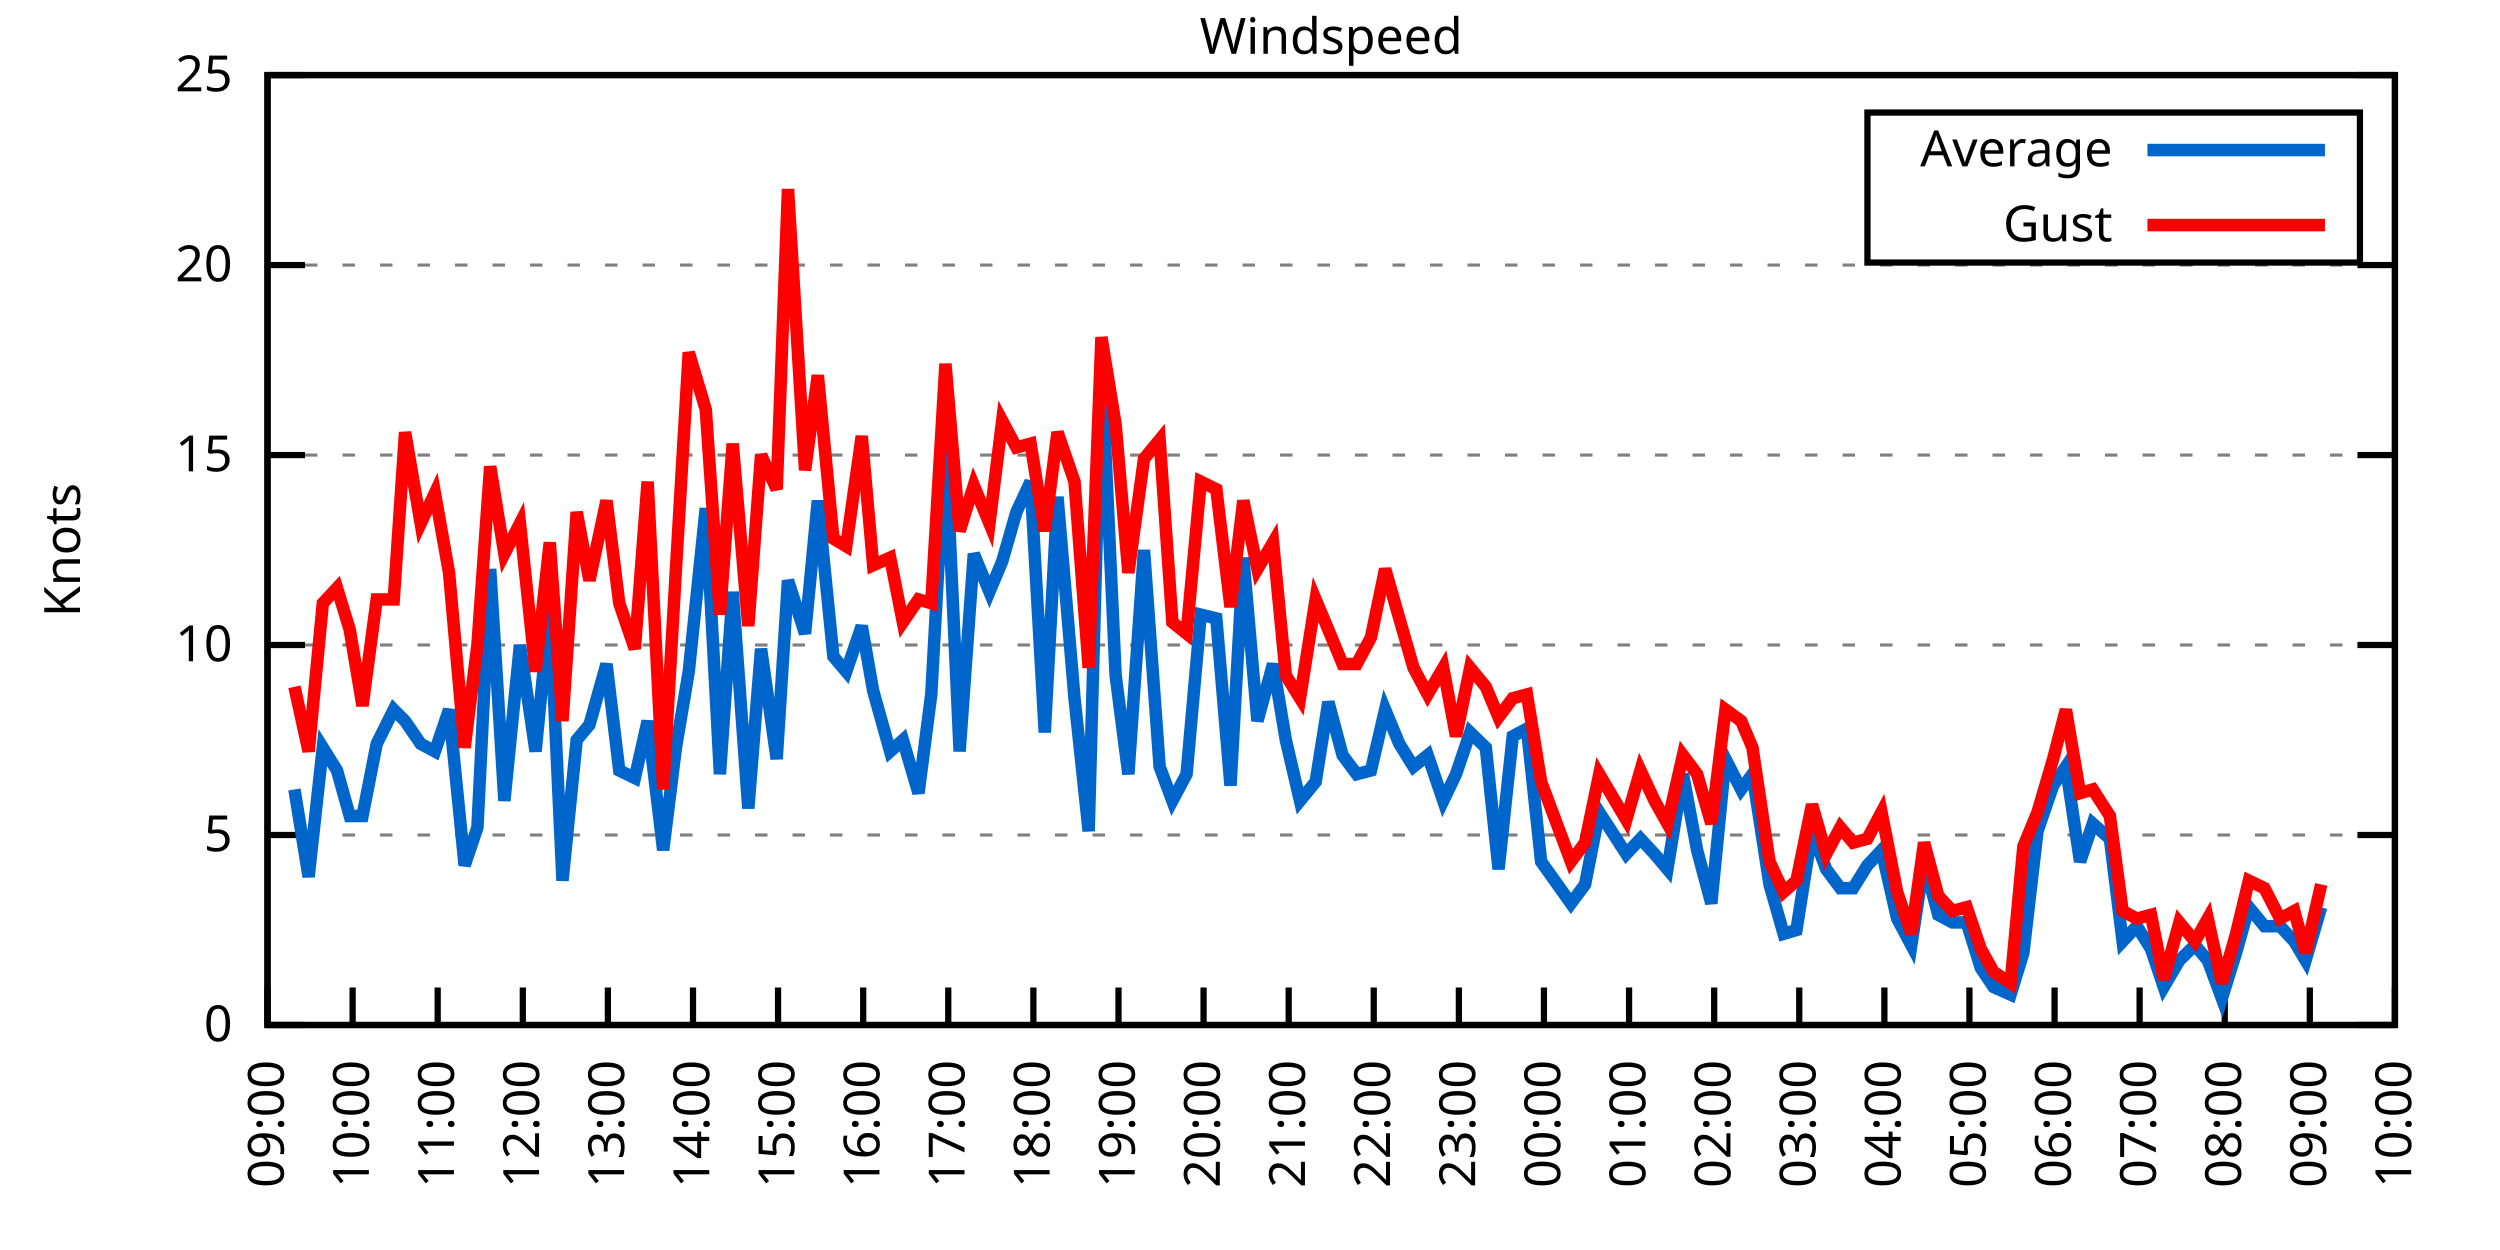
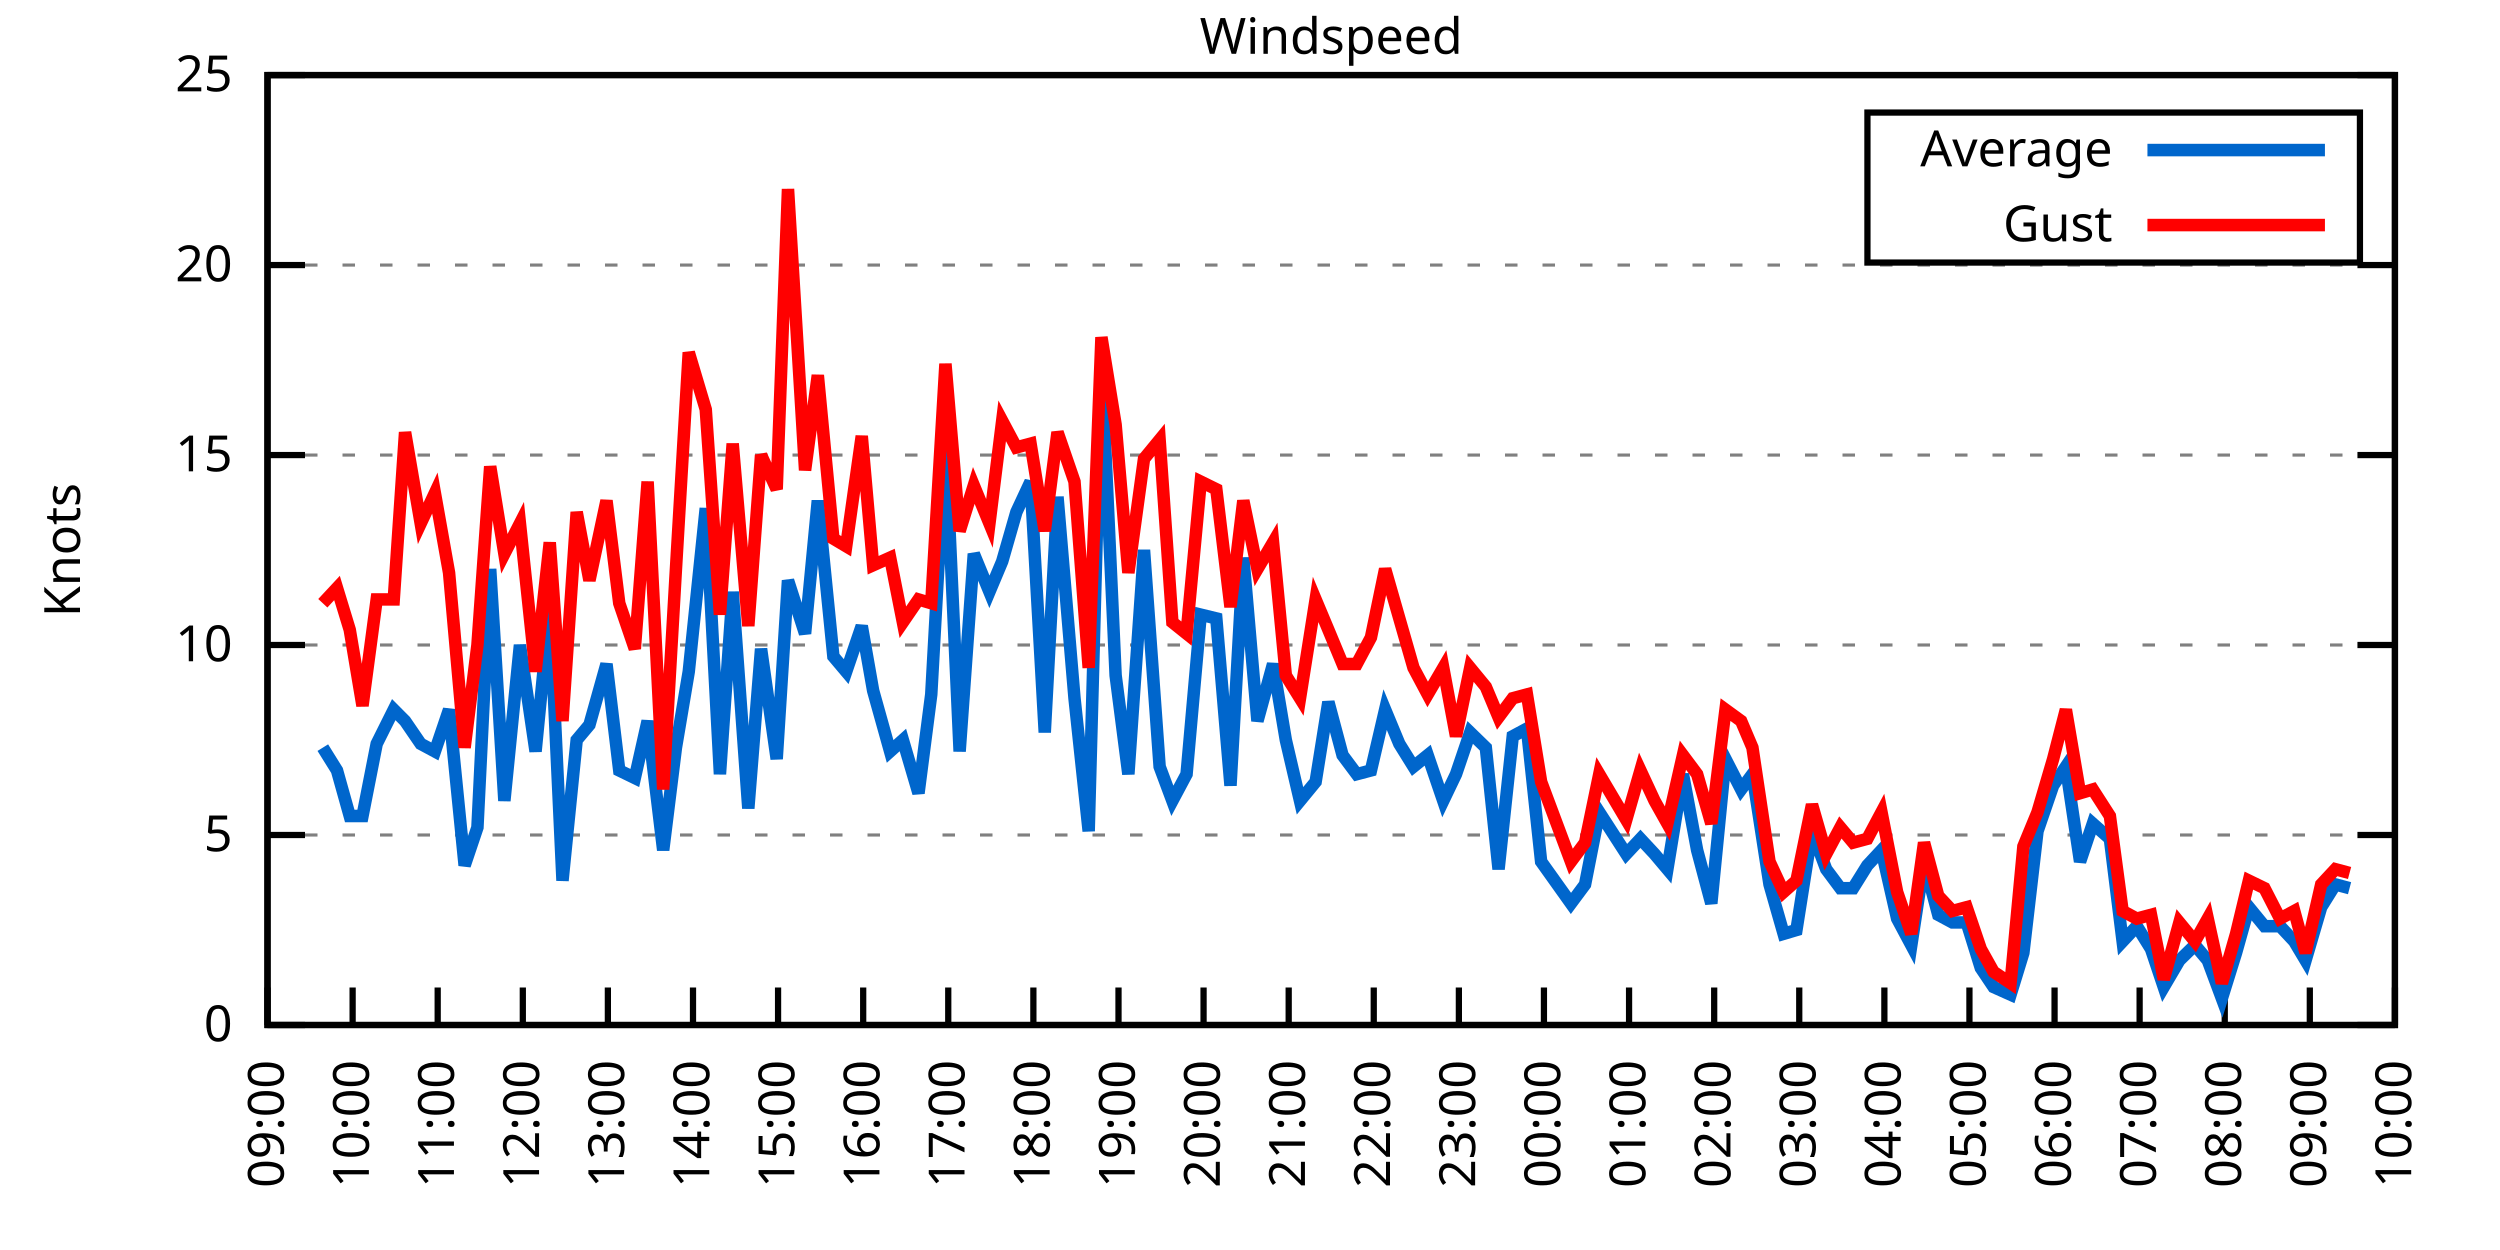
<svg xmlns="http://www.w3.org/2000/svg" xmlns:xlink="http://www.w3.org/1999/xlink" width="400" height="200" viewBox="0 0 400 200">
  <g id="gnuplot_canvas">
    <rect x="0" y="0" width="400" height="200" fill="none" />
    <defs>
      <circle id="gpDot" r="0.5" stroke-width="0.5" stroke="currentColor" />
      <path id="gpPt0" stroke-width="0.333" stroke="currentColor" d="M-1,0 h2 M0,-1 v2" />
      <path id="gpPt1" stroke-width="0.333" stroke="currentColor" d="M-1,-1 L1,1 M1,-1 L-1,1" />
      <path id="gpPt2" stroke-width="0.333" stroke="currentColor" d="M-1,0 L1,0 M0,-1 L0,1 M-1,-1 L1,1 M-1,1 L1,-1" />
      <rect id="gpPt3" stroke-width="0.333" stroke="currentColor" x="-1" y="-1" width="2" height="2" />
      <rect id="gpPt4" stroke-width="0.333" stroke="currentColor" fill="currentColor" x="-1" y="-1" width="2" height="2" />
      <circle id="gpPt5" stroke-width="0.333" stroke="currentColor" cx="0" cy="0" r="1" />
      <use xlink:href="#gpPt5" id="gpPt6" fill="currentColor" stroke="none" />
      <path id="gpPt7" stroke-width="0.333" stroke="currentColor" d="M0,-1.33 L-1.33,0.67 L1.33,0.67 z" />
      <use xlink:href="#gpPt7" id="gpPt8" fill="currentColor" stroke="none" />
      <use xlink:href="#gpPt7" id="gpPt9" stroke="currentColor" transform="rotate(180)" />
      <use xlink:href="#gpPt9" id="gpPt10" fill="currentColor" stroke="none" />
      <use xlink:href="#gpPt3" id="gpPt11" stroke="currentColor" transform="rotate(45)" />
      <use xlink:href="#gpPt11" id="gpPt12" fill="currentColor" stroke="none" />
      <path id="gpPt13" stroke-width="0.333" stroke="currentColor" d="M0,1.330 L1.265,0.411 L0.782,-1.067 L-0.782,-1.076 L-1.265,0.411 z" />
      <use xlink:href="#gpPt13" id="gpPt14" fill="currentColor" stroke="none" />
      <filter id="textbox" filterUnits="objectBoundingBox" x="0" y="0" height="1" width="1">
        <feFlood flood-color="white" flood-opacity="1" result="bgnd" />
        <feComposite in="SourceGraphic" in2="bgnd" operator="atop" />
      </filter>
      <filter id="greybox" filterUnits="objectBoundingBox" x="0" y="0" height="1" width="1">
        <feFlood flood-color="lightgrey" flood-opacity="1" result="grey" />
        <feComposite in="SourceGraphic" in2="grey" operator="atop" />
      </filter>
    </defs>
    <g fill="none" color="white" stroke="currentColor" stroke-width="1.00" stroke-linecap="butt" stroke-linejoin="miter">
</g>
    <g fill="none" color="black" stroke="currentColor" stroke-width="1.00" stroke-linecap="butt" stroke-linejoin="miter">
      <g stroke="none" shape-rendering="crispEdges">
        <polygon fill="rgb(255, 255, 255)" points="42.80,164.00 383.18,164.00 383.18,12.02 42.80,12.02 " />
      </g>
    </g>
    <g fill="none" color="black" stroke="currentColor" stroke-width="1.00" stroke-linecap="butt" stroke-linejoin="miter">
</g>
    <g fill="none" color="black" stroke="black" stroke-width="0.50" stroke-linecap="butt" stroke-linejoin="miter">
</g>
    <g fill="none" color="gray" stroke="currentColor" stroke-width="0.50" stroke-linecap="butt" stroke-linejoin="miter">
      <path stroke="gray" stroke-dasharray="2,4" class="gridline" d="M42.80,164.00 L383.19,164.00  " />
    </g>
    <g fill="none" color="gray" stroke="gray" stroke-width="1.00" stroke-linecap="butt" stroke-linejoin="miter">
</g>
    <g fill="none" color="black" stroke="currentColor" stroke-width="1.00" stroke-linecap="butt" stroke-linejoin="miter">
      <path stroke="black" d="M42.80,164.00 L48.80,164.00 M383.19,164.00 L377.19,164.00  " />
      <g transform="translate(37.20,166.60)" stroke="none" fill="black" font-family="Sans" font-size="8.00" text-anchor="end">
        <text>
          <tspan font-family="Sans"> 0</tspan>
        </text>
      </g>
    </g>
    <g fill="none" color="black" stroke="currentColor" stroke-width="1.00" stroke-linecap="butt" stroke-linejoin="miter">
</g>
    <g fill="none" color="black" stroke="black" stroke-width="0.50" stroke-linecap="butt" stroke-linejoin="miter">
</g>
    <g fill="none" color="gray" stroke="currentColor" stroke-width="0.50" stroke-linecap="butt" stroke-linejoin="miter">
      <path stroke="gray" stroke-dasharray="2,4" class="gridline" d="M42.80,133.60 L383.19,133.60  " />
    </g>
    <g fill="none" color="gray" stroke="gray" stroke-width="1.00" stroke-linecap="butt" stroke-linejoin="miter">
</g>
    <g fill="none" color="black" stroke="currentColor" stroke-width="1.00" stroke-linecap="butt" stroke-linejoin="miter">
      <path stroke="black" d="M42.80,133.60 L48.80,133.60 M383.19,133.60 L377.19,133.60  " />
      <g transform="translate(37.20,136.20)" stroke="none" fill="black" font-family="Sans" font-size="8.00" text-anchor="end">
        <text>
          <tspan font-family="Sans"> 5</tspan>
        </text>
      </g>
    </g>
    <g fill="none" color="black" stroke="currentColor" stroke-width="1.00" stroke-linecap="butt" stroke-linejoin="miter">
</g>
    <g fill="none" color="black" stroke="black" stroke-width="0.50" stroke-linecap="butt" stroke-linejoin="miter">
</g>
    <g fill="none" color="gray" stroke="currentColor" stroke-width="0.50" stroke-linecap="butt" stroke-linejoin="miter">
      <path stroke="gray" stroke-dasharray="2,4" class="gridline" d="M42.80,103.20 L383.19,103.20  " />
    </g>
    <g fill="none" color="gray" stroke="gray" stroke-width="1.00" stroke-linecap="butt" stroke-linejoin="miter">
</g>
    <g fill="none" color="black" stroke="currentColor" stroke-width="1.00" stroke-linecap="butt" stroke-linejoin="miter">
      <path stroke="black" d="M42.80,103.20 L48.80,103.20 M383.19,103.20 L377.19,103.20  " />
      <g transform="translate(37.20,105.80)" stroke="none" fill="black" font-family="Sans" font-size="8.00" text-anchor="end">
        <text>
          <tspan font-family="Sans"> 10</tspan>
        </text>
      </g>
    </g>
    <g fill="none" color="black" stroke="currentColor" stroke-width="1.00" stroke-linecap="butt" stroke-linejoin="miter">
</g>
    <g fill="none" color="black" stroke="black" stroke-width="0.50" stroke-linecap="butt" stroke-linejoin="miter">
</g>
    <g fill="none" color="gray" stroke="currentColor" stroke-width="0.50" stroke-linecap="butt" stroke-linejoin="miter">
      <path stroke="gray" stroke-dasharray="2,4" class="gridline" d="M42.80,72.81 L383.19,72.81  " />
    </g>
    <g fill="none" color="gray" stroke="gray" stroke-width="1.00" stroke-linecap="butt" stroke-linejoin="miter">
</g>
    <g fill="none" color="black" stroke="currentColor" stroke-width="1.00" stroke-linecap="butt" stroke-linejoin="miter">
      <path stroke="black" d="M42.80,72.81 L48.80,72.81 M383.19,72.81 L377.19,72.81  " />
      <g transform="translate(37.20,75.41)" stroke="none" fill="black" font-family="Sans" font-size="8.00" text-anchor="end">
        <text>
          <tspan font-family="Sans"> 15</tspan>
        </text>
      </g>
    </g>
    <g fill="none" color="black" stroke="currentColor" stroke-width="1.00" stroke-linecap="butt" stroke-linejoin="miter">
</g>
    <g fill="none" color="black" stroke="black" stroke-width="0.50" stroke-linecap="butt" stroke-linejoin="miter">
</g>
    <g fill="none" color="gray" stroke="currentColor" stroke-width="0.50" stroke-linecap="butt" stroke-linejoin="miter">
      <path stroke="gray" stroke-dasharray="2,4" class="gridline" d="M42.80,42.41 L383.19,42.41  " />
    </g>
    <g fill="none" color="gray" stroke="gray" stroke-width="1.00" stroke-linecap="butt" stroke-linejoin="miter">
</g>
    <g fill="none" color="black" stroke="currentColor" stroke-width="1.00" stroke-linecap="butt" stroke-linejoin="miter">
      <path stroke="black" d="M42.80,42.41 L48.80,42.41 M383.19,42.41 L377.19,42.41  " />
      <g transform="translate(37.20,45.01)" stroke="none" fill="black" font-family="Sans" font-size="8.00" text-anchor="end">
        <text>
          <tspan font-family="Sans"> 20</tspan>
        </text>
      </g>
    </g>
    <g fill="none" color="black" stroke="currentColor" stroke-width="1.00" stroke-linecap="butt" stroke-linejoin="miter">
</g>
    <g fill="none" color="black" stroke="black" stroke-width="0.50" stroke-linecap="butt" stroke-linejoin="miter">
</g>
    <g fill="none" color="gray" stroke="currentColor" stroke-width="0.50" stroke-linecap="butt" stroke-linejoin="miter">
      <path stroke="gray" stroke-dasharray="2,4" class="gridline" d="M42.80,12.01 L383.19,12.01  " />
    </g>
    <g fill="none" color="gray" stroke="gray" stroke-width="1.00" stroke-linecap="butt" stroke-linejoin="miter">
</g>
    <g fill="none" color="black" stroke="currentColor" stroke-width="1.00" stroke-linecap="butt" stroke-linejoin="miter">
      <path stroke="black" d="M42.80,12.01 L48.80,12.01 M383.19,12.01 L377.19,12.01  " />
      <g transform="translate(37.20,14.61)" stroke="none" fill="black" font-family="Sans" font-size="8.00" text-anchor="end">
        <text>
          <tspan font-family="Sans"> 25</tspan>
        </text>
      </g>
    </g>
    <g fill="none" color="black" stroke="currentColor" stroke-width="1.00" stroke-linecap="butt" stroke-linejoin="miter">
      <path stroke="black" d="M42.80,164.00 L42.80,158.00  " />
      <g transform="translate(45.40,169.60) rotate(270.00)" stroke="none" fill="black" font-family="Sans" font-size="8.00" text-anchor="end">
        <text>
          <tspan font-family="Sans">09:00</tspan>
        </text>
      </g>
    </g>
    <g fill="none" color="black" stroke="currentColor" stroke-width="1.00" stroke-linecap="butt" stroke-linejoin="miter">
      <path stroke="black" d="M56.42,164.00 L56.42,158.00  " />
      <g transform="translate(59.02,169.60) rotate(270.00)" stroke="none" fill="black" font-family="Sans" font-size="8.00" text-anchor="end">
        <text>
          <tspan font-family="Sans">10:00</tspan>
        </text>
      </g>
    </g>
    <g fill="none" color="black" stroke="currentColor" stroke-width="1.00" stroke-linecap="butt" stroke-linejoin="miter">
      <path stroke="black" d="M70.03,164.00 L70.03,158.00  " />
      <g transform="translate(72.63,169.60) rotate(270.00)" stroke="none" fill="black" font-family="Sans" font-size="8.00" text-anchor="end">
        <text>
          <tspan font-family="Sans">11:00</tspan>
        </text>
      </g>
    </g>
    <g fill="none" color="black" stroke="currentColor" stroke-width="1.00" stroke-linecap="butt" stroke-linejoin="miter">
      <path stroke="black" d="M83.65,164.00 L83.65,158.00  " />
      <g transform="translate(86.25,169.60) rotate(270.00)" stroke="none" fill="black" font-family="Sans" font-size="8.00" text-anchor="end">
        <text>
          <tspan font-family="Sans">12:00</tspan>
        </text>
      </g>
    </g>
    <g fill="none" color="black" stroke="currentColor" stroke-width="1.00" stroke-linecap="butt" stroke-linejoin="miter">
      <path stroke="black" d="M97.26,164.00 L97.26,158.00  " />
      <g transform="translate(99.86,169.60) rotate(270.00)" stroke="none" fill="black" font-family="Sans" font-size="8.00" text-anchor="end">
        <text>
          <tspan font-family="Sans">13:00</tspan>
        </text>
      </g>
    </g>
    <g fill="none" color="black" stroke="currentColor" stroke-width="1.00" stroke-linecap="butt" stroke-linejoin="miter">
      <path stroke="black" d="M110.88,164.00 L110.88,158.00  " />
      <g transform="translate(113.48,169.60) rotate(270.00)" stroke="none" fill="black" font-family="Sans" font-size="8.00" text-anchor="end">
        <text>
          <tspan font-family="Sans">14:00</tspan>
        </text>
      </g>
    </g>
    <g fill="none" color="black" stroke="currentColor" stroke-width="1.00" stroke-linecap="butt" stroke-linejoin="miter">
      <path stroke="black" d="M124.49,164.00 L124.49,158.00  " />
      <g transform="translate(127.09,169.60) rotate(270.00)" stroke="none" fill="black" font-family="Sans" font-size="8.00" text-anchor="end">
        <text>
          <tspan font-family="Sans">15:00</tspan>
        </text>
      </g>
    </g>
    <g fill="none" color="black" stroke="currentColor" stroke-width="1.00" stroke-linecap="butt" stroke-linejoin="miter">
      <path stroke="black" d="M138.11,164.00 L138.11,158.00  " />
      <g transform="translate(140.71,169.60) rotate(270.00)" stroke="none" fill="black" font-family="Sans" font-size="8.00" text-anchor="end">
        <text>
          <tspan font-family="Sans">16:00</tspan>
        </text>
      </g>
    </g>
    <g fill="none" color="black" stroke="currentColor" stroke-width="1.00" stroke-linecap="butt" stroke-linejoin="miter">
      <path stroke="black" d="M151.72,164.00 L151.72,158.00  " />
      <g transform="translate(154.32,169.60) rotate(270.00)" stroke="none" fill="black" font-family="Sans" font-size="8.00" text-anchor="end">
        <text>
          <tspan font-family="Sans">17:00</tspan>
        </text>
      </g>
    </g>
    <g fill="none" color="black" stroke="currentColor" stroke-width="1.00" stroke-linecap="butt" stroke-linejoin="miter">
      <path stroke="black" d="M165.34,164.00 L165.34,158.00  " />
      <g transform="translate(167.94,169.60) rotate(270.00)" stroke="none" fill="black" font-family="Sans" font-size="8.00" text-anchor="end">
        <text>
          <tspan font-family="Sans">18:00</tspan>
        </text>
      </g>
    </g>
    <g fill="none" color="black" stroke="currentColor" stroke-width="1.00" stroke-linecap="butt" stroke-linejoin="miter">
      <path stroke="black" d="M178.96,164.00 L178.96,158.00  " />
      <g transform="translate(181.56,169.60) rotate(270.00)" stroke="none" fill="black" font-family="Sans" font-size="8.00" text-anchor="end">
        <text>
          <tspan font-family="Sans">19:00</tspan>
        </text>
      </g>
    </g>
    <g fill="none" color="black" stroke="currentColor" stroke-width="1.00" stroke-linecap="butt" stroke-linejoin="miter">
      <path stroke="black" d="M192.57,164.00 L192.57,158.00  " />
      <g transform="translate(195.17,169.60) rotate(270.00)" stroke="none" fill="black" font-family="Sans" font-size="8.00" text-anchor="end">
        <text>
          <tspan font-family="Sans">20:00</tspan>
        </text>
      </g>
    </g>
    <g fill="none" color="black" stroke="currentColor" stroke-width="1.00" stroke-linecap="butt" stroke-linejoin="miter">
      <path stroke="black" d="M206.19,164.00 L206.19,158.00  " />
      <g transform="translate(208.79,169.60) rotate(270.00)" stroke="none" fill="black" font-family="Sans" font-size="8.00" text-anchor="end">
        <text>
          <tspan font-family="Sans">21:00</tspan>
        </text>
      </g>
    </g>
    <g fill="none" color="black" stroke="currentColor" stroke-width="1.00" stroke-linecap="butt" stroke-linejoin="miter">
      <path stroke="black" d="M219.80,164.00 L219.80,158.00  " />
      <g transform="translate(222.40,169.60) rotate(270.00)" stroke="none" fill="black" font-family="Sans" font-size="8.00" text-anchor="end">
        <text>
          <tspan font-family="Sans">22:00</tspan>
        </text>
      </g>
    </g>
    <g fill="none" color="black" stroke="currentColor" stroke-width="1.00" stroke-linecap="butt" stroke-linejoin="miter">
      <path stroke="black" d="M233.42,164.00 L233.42,158.00  " />
      <g transform="translate(236.02,169.60) rotate(270.00)" stroke="none" fill="black" font-family="Sans" font-size="8.00" text-anchor="end">
        <text>
          <tspan font-family="Sans">23:00</tspan>
        </text>
      </g>
    </g>
    <g fill="none" color="black" stroke="currentColor" stroke-width="1.00" stroke-linecap="butt" stroke-linejoin="miter">
      <path stroke="black" d="M247.03,164.00 L247.03,158.00  " />
      <g transform="translate(249.63,169.60) rotate(270.00)" stroke="none" fill="black" font-family="Sans" font-size="8.00" text-anchor="end">
        <text>
          <tspan font-family="Sans">00:00</tspan>
        </text>
      </g>
    </g>
    <g fill="none" color="black" stroke="currentColor" stroke-width="1.00" stroke-linecap="butt" stroke-linejoin="miter">
      <path stroke="black" d="M260.65,164.00 L260.65,158.00  " />
      <g transform="translate(263.25,169.60) rotate(270.00)" stroke="none" fill="black" font-family="Sans" font-size="8.00" text-anchor="end">
        <text>
          <tspan font-family="Sans">01:00</tspan>
        </text>
      </g>
    </g>
    <g fill="none" color="black" stroke="currentColor" stroke-width="1.00" stroke-linecap="butt" stroke-linejoin="miter">
      <path stroke="black" d="M274.27,164.00 L274.27,158.00  " />
      <g transform="translate(276.87,169.60) rotate(270.00)" stroke="none" fill="black" font-family="Sans" font-size="8.00" text-anchor="end">
        <text>
          <tspan font-family="Sans">02:00</tspan>
        </text>
      </g>
    </g>
    <g fill="none" color="black" stroke="currentColor" stroke-width="1.00" stroke-linecap="butt" stroke-linejoin="miter">
      <path stroke="black" d="M287.88,164.00 L287.88,158.00  " />
      <g transform="translate(290.48,169.60) rotate(270.00)" stroke="none" fill="black" font-family="Sans" font-size="8.00" text-anchor="end">
        <text>
          <tspan font-family="Sans">03:00</tspan>
        </text>
      </g>
    </g>
    <g fill="none" color="black" stroke="currentColor" stroke-width="1.00" stroke-linecap="butt" stroke-linejoin="miter">
      <path stroke="black" d="M301.50,164.00 L301.50,158.00  " />
      <g transform="translate(304.10,169.60) rotate(270.00)" stroke="none" fill="black" font-family="Sans" font-size="8.00" text-anchor="end">
        <text>
          <tspan font-family="Sans">04:00</tspan>
        </text>
      </g>
    </g>
    <g fill="none" color="black" stroke="currentColor" stroke-width="1.00" stroke-linecap="butt" stroke-linejoin="miter">
      <path stroke="black" d="M315.11,164.00 L315.11,158.00  " />
      <g transform="translate(317.71,169.60) rotate(270.00)" stroke="none" fill="black" font-family="Sans" font-size="8.00" text-anchor="end">
        <text>
          <tspan font-family="Sans">05:00</tspan>
        </text>
      </g>
    </g>
    <g fill="none" color="black" stroke="currentColor" stroke-width="1.00" stroke-linecap="butt" stroke-linejoin="miter">
      <path stroke="black" d="M328.73,164.00 L328.73,158.00  " />
      <g transform="translate(331.33,169.60) rotate(270.00)" stroke="none" fill="black" font-family="Sans" font-size="8.00" text-anchor="end">
        <text>
          <tspan font-family="Sans">06:00</tspan>
        </text>
      </g>
    </g>
    <g fill="none" color="black" stroke="currentColor" stroke-width="1.00" stroke-linecap="butt" stroke-linejoin="miter">
      <path stroke="black" d="M342.34,164.00 L342.34,158.00  " />
      <g transform="translate(344.94,169.60) rotate(270.00)" stroke="none" fill="black" font-family="Sans" font-size="8.00" text-anchor="end">
        <text>
          <tspan font-family="Sans">07:00</tspan>
        </text>
      </g>
    </g>
    <g fill="none" color="black" stroke="currentColor" stroke-width="1.00" stroke-linecap="butt" stroke-linejoin="miter">
      <path stroke="black" d="M355.96,164.00 L355.96,158.00  " />
      <g transform="translate(358.56,169.60) rotate(270.00)" stroke="none" fill="black" font-family="Sans" font-size="8.00" text-anchor="end">
        <text>
          <tspan font-family="Sans">08:00</tspan>
        </text>
      </g>
    </g>
    <g fill="none" color="black" stroke="currentColor" stroke-width="1.00" stroke-linecap="butt" stroke-linejoin="miter">
      <path stroke="black" d="M369.57,164.00 L369.57,158.00  " />
      <g transform="translate(372.17,169.60) rotate(270.00)" stroke="none" fill="black" font-family="Sans" font-size="8.00" text-anchor="end">
        <text>
          <tspan font-family="Sans">09:00</tspan>
        </text>
      </g>
    </g>
    <g fill="none" color="black" stroke="currentColor" stroke-width="1.00" stroke-linecap="butt" stroke-linejoin="miter">
      <path stroke="black" d="M383.19,164.00 L383.19,158.00  " />
      <g transform="translate(385.79,169.60) rotate(270.00)" stroke="none" fill="black" font-family="Sans" font-size="8.00" text-anchor="end">
        <text>
          <tspan font-family="Sans">10:00</tspan>
        </text>
      </g>
    </g>
    <g fill="none" color="black" stroke="currentColor" stroke-width="1.00" stroke-linecap="butt" stroke-linejoin="miter">
</g>
    <g fill="none" color="black" stroke="currentColor" stroke-width="1.00" stroke-linecap="butt" stroke-linejoin="miter">
      <path stroke="black" d="M42.80,12.01 L42.80,164.00 L383.19,164.00 L383.19,12.01 L42.80,12.01 Z  " />
    </g>
    <g fill="none" color="black" stroke="currentColor" stroke-width="1.00" stroke-linecap="butt" stroke-linejoin="miter">
</g>
    <g fill="none" color="black" stroke="currentColor" stroke-width="1.00" stroke-linecap="butt" stroke-linejoin="miter">
      <path stroke="black" d="M298.79,42.01 L298.79,18.01 L377.59,18.01 L377.59,42.01 L298.79,42.01 Z  " />
    </g>
    <g id="Windspeed_plot_1">
      <g fill="none" color="white" stroke="black" stroke-width="2.00" stroke-linecap="butt" stroke-linejoin="miter">
</g>
      <g fill="none" color="black" stroke="currentColor" stroke-width="2.00" stroke-linecap="butt" stroke-linejoin="miter">
        <g transform="translate(337.99,26.61)" stroke="none" fill="black" font-family="Sans" font-size="8.00" text-anchor="end">
          <text>
            <tspan font-family="Sans">Average</tspan>
          </text>
        </g>
      </g>
      <g fill="none" color="black" stroke="currentColor" stroke-width="2.00" stroke-linecap="butt" stroke-linejoin="miter">
-         <path stroke="rgb(  0, 102, 204)" d="M343.59,24.01 L371.99,24.01 M47.11,126.31 L49.38,140.29 L51.65,119.62 L53.92,123.27 L55.96,130.56 L58.00,130.56   L60.27,119.01 L63.00,113.54 L64.81,115.36 L67.31,119.01 L69.58,120.23 L71.85,113.54 L74.34,138.47 L76.39,132.39   L78.43,91.04 L80.70,128.13 L83.19,103.20 L85.69,120.23 L87.96,97.12 L90.00,140.90 L92.27,118.40 L94.31,115.97   L97.04,106.24 L99.08,123.27 L101.57,124.48 L103.62,115.36 L106.11,136.03 L108.15,119.62 L110.20,107.46 L112.92,81.32   L115.19,123.87 L117.23,94.69 L119.73,129.35 L121.77,103.81 L124.27,121.44 L126.08,92.87 L128.81,101.38 L130.85,80.10   L133.34,105.03 L135.39,107.46 L137.88,100.16 L139.70,110.50 L142.42,120.23 L144.46,118.40 L146.96,126.91 L149.00,111.11   L151.27,70.37 L153.54,120.23 L155.81,88.61 L158.31,94.69 L160.35,89.83 L162.62,81.93 L164.89,77.06 L167.16,117.19   L169.20,79.49 L171.92,111.72 L174.19,132.99 L176.23,58.21 L178.50,108.07 L180.54,123.87 L183.04,88.00 L185.54,122.66   L187.58,128.13 L189.85,123.87 L192.12,98.34 L194.61,98.95 L196.88,125.70 L198.93,89.22 L201.19,115.36 L203.69,106.24   L205.73,118.40 L208.00,128.13 L210.50,125.09 L212.54,112.32 L214.81,120.83 L217.08,123.87 L219.35,123.27 L221.62,113.54   L223.89,119.01 L226.16,122.66 L228.43,120.83 L230.92,128.13 L232.96,123.87 L235.23,117.19 L237.73,119.62 L239.77,139.07   L242.04,117.80 L244.31,116.58 L246.58,137.86 L251.35,144.55 L253.61,141.51 L255.88,129.95 L260.20,136.64 L262.47,134.21   L264.73,136.64 L266.78,139.07 L269.27,123.87 L271.54,136.03 L273.81,144.55 L276.08,121.44 L278.58,126.31 L280.39,123.87   L283.12,141.51 L285.38,149.41 L287.43,148.80 L289.92,132.99 L292.19,139.07 L294.46,142.11 L296.50,142.11 L298.77,138.47   L301.04,136.03 L303.54,146.98 L305.81,151.23 L307.85,137.86 L310.12,146.37 L312.39,147.59 L314.66,147.59 L316.93,154.88   L318.97,157.92 L321.69,159.14 L323.74,152.45 L326.00,132.99 L328.50,125.70 L330.54,122.66 L332.81,137.86 L334.85,131.78   L337.58,134.21 L339.62,150.62 L341.89,148.19 L344.16,151.84 L346.20,157.92 L348.70,153.66 L351.19,151.23 L353.24,153.66   L355.50,159.74 L357.77,152.45 L359.82,145.15 L362.31,148.19 L364.81,148.19 L367.08,150.62 L368.89,153.66 L371.39,145.15    " />
+         <path stroke="rgb(  0, 102, 204)" d="M343.59,24.01 L371.99,24.01 M51.65,119.62 L53.92,123.27 L55.96,130.56 L58.00,130.56 L60.27,119.01 L63.00,113.54   L64.81,115.36 L67.31,119.01 L69.58,120.23 L71.85,113.54 L74.34,138.47 L76.39,132.39 L78.43,91.04 L80.70,128.13   L83.19,103.20 L85.69,120.23 L87.96,97.12 L90.00,140.90 L92.27,118.40 L94.31,115.97 L97.04,106.24 L99.08,123.27   L101.57,124.48 L103.62,115.36 L106.11,136.03 L108.15,119.62 L110.20,107.46 L112.92,81.32 L115.19,123.87 L117.23,94.69   L119.73,129.35 L121.77,103.81 L124.27,121.44 L126.08,92.87 L128.81,101.38 L130.85,80.10 L133.34,105.03 L135.39,107.46   L137.88,100.16 L139.70,110.50 L142.42,120.23 L144.46,118.40 L146.96,126.91 L149.00,111.11 L151.27,70.37 L153.54,120.23   L155.81,88.61 L158.31,94.69 L160.35,89.83 L162.62,81.93 L164.89,77.06 L167.16,117.19 L169.20,79.49 L171.92,111.72   L174.19,132.99 L176.23,58.21 L178.50,108.07 L180.54,123.87 L183.04,88.00 L185.54,122.66 L187.58,128.13 L189.85,123.87   L192.12,98.34 L194.61,98.95 L196.88,125.70 L198.93,89.22 L201.19,115.36 L203.69,106.24 L205.73,118.40 L208.00,128.13   L210.50,125.09 L212.54,112.32 L214.81,120.83 L217.08,123.87 L219.35,123.27 L221.62,113.54 L223.89,119.01 L226.16,122.66   L228.43,120.83 L230.92,128.13 L232.96,123.87 L235.23,117.19 L237.73,119.62 L239.77,139.07 L242.04,117.80 L244.31,116.58   L246.58,137.86 L251.35,144.55 L253.61,141.51 L255.88,129.95 L260.20,136.64 L262.47,134.21 L264.73,136.64 L266.78,139.07   L269.27,123.87 L271.54,136.03 L273.81,144.55 L276.08,121.44 L278.58,126.31 L280.39,123.87 L283.12,141.51 L285.38,149.41   L287.43,148.80 L289.92,132.99 L292.19,139.07 L294.46,142.11 L296.50,142.11 L298.77,138.47 L301.04,136.03 L303.54,146.98   L305.81,151.23 L307.85,137.86 L310.12,146.37 L312.39,147.59 L314.66,147.59 L316.93,154.88 L318.97,157.92 L321.69,159.14   L323.74,152.45 L326.00,132.99 L328.50,125.70 L330.54,122.66 L332.81,137.86 L334.85,131.78 L337.58,134.21 L339.62,150.62   L341.89,148.19 L344.16,151.84 L346.20,157.92 L348.70,153.66 L351.19,151.23 L353.24,153.66 L355.50,159.74 L357.77,152.45   L359.82,145.15 L362.31,148.19 L364.81,148.19 L367.08,150.62 L368.89,153.66 L371.39,145.15 L373.66,141.51 L375.93,142.11    " />
      </g>
    </g>
    <g id="Windspeed_plot_2">
      <g fill="none" color="black" stroke="currentColor" stroke-width="2.00" stroke-linecap="butt" stroke-linejoin="miter">
        <g transform="translate(337.99,38.61)" stroke="none" fill="black" font-family="Sans" font-size="8.00" text-anchor="end">
          <text>
            <tspan font-family="Sans">Gust</tspan>
          </text>
        </g>
      </g>
      <g fill="none" color="black" stroke="currentColor" stroke-width="2.00" stroke-linecap="butt" stroke-linejoin="miter">
-         <path stroke="rgb(255,   0,   0)" d="M343.59,36.01 L371.99,36.01 M47.11,109.89 L49.38,120.23 L51.65,96.52 L53.92,94.08 L55.96,100.77 L58.00,112.93   L60.27,95.91 L63.00,95.91 L64.81,69.16 L67.31,83.75 L69.58,78.89 L71.85,91.65 L74.34,119.62 L76.39,103.20   L78.43,74.63 L80.70,88.61 L83.19,83.75 L85.69,107.46 L87.96,86.79 L90.00,115.36 L92.27,81.93 L94.31,92.87   L97.04,80.10 L99.08,96.52 L101.57,103.81 L103.62,77.06 L106.11,126.31 L108.15,91.04 L110.20,56.39 L112.92,65.51   L115.19,98.34 L117.23,70.98 L119.73,100.16 L121.77,72.81 L124.27,78.28 L126.08,30.25 L128.81,75.24 L130.85,60.04   L133.34,86.18 L135.39,87.40 L137.88,69.77 L139.70,90.44 L142.42,89.22 L144.46,99.56 L146.96,95.91 L149.00,96.52   L151.27,58.21 L153.54,84.97 L155.81,77.67 L158.31,83.75 L160.35,67.33 L162.62,71.59 L164.89,70.98 L167.16,84.97   L169.20,69.16 L171.92,77.06 L174.19,106.85 L176.23,53.96 L178.50,67.94 L180.54,91.65 L183.04,73.41 L185.54,70.37   L187.58,99.56 L189.85,101.38 L192.12,77.06 L194.61,78.28 L196.88,97.12 L198.93,80.10 L201.19,91.04 L203.69,86.79   L205.73,108.07 L208.00,111.72 L210.50,95.91 L212.54,100.77 L214.81,106.24 L217.08,106.24 L219.35,101.99 L221.62,91.04   L223.89,98.95 L226.16,106.85 L228.43,111.11 L230.92,106.85 L232.96,117.80 L235.23,106.85 L237.73,109.89 L239.77,114.76   L242.04,111.72 L244.31,111.11 L246.58,125.09 L251.35,137.86 L253.61,134.82 L255.88,123.87 L260.20,131.17 L262.47,123.27   L264.73,128.13 L266.78,131.78 L269.27,120.83 L271.54,123.87 L273.81,131.78 L276.08,113.54 L278.58,115.36 L280.39,119.62   L283.12,137.86 L285.38,142.72 L287.43,140.90 L289.92,128.74 L292.19,136.64 L294.46,132.39 L296.50,134.82 L298.77,134.21   L301.04,129.95 L303.54,142.72 L305.81,149.41 L307.85,134.82 L310.12,143.33 L312.39,145.76 L314.66,145.15 L316.93,151.84   L318.97,155.49 L321.69,157.31 L323.74,135.43 L326.00,129.95 L328.50,121.44 L330.54,113.54 L332.81,126.91 L334.85,126.31   L337.58,130.56 L339.62,145.76 L341.89,146.98 L344.16,146.37 L346.20,156.70 L348.70,147.59 L351.19,150.62 L353.24,146.98   L355.50,157.31 L357.77,149.41 L359.82,140.90 L362.31,142.11 L364.81,146.98 L367.08,145.76 L368.89,152.45 L371.39,141.51    " />
+         <path stroke="rgb(255,   0,   0)" d="M343.59,36.01 L371.99,36.01 M51.65,96.52 L53.92,94.08 L55.96,100.77 L58.00,112.93 L60.27,95.91 L63.00,95.91   L64.81,69.16 L67.31,83.75 L69.58,78.89 L71.85,91.65 L74.34,119.62 L76.39,103.20 L78.43,74.63 L80.70,88.61   L83.19,83.75 L85.69,107.46 L87.96,86.79 L90.00,115.36 L92.27,81.93 L94.31,92.87 L97.04,80.10 L99.08,96.52   L101.57,103.81 L103.62,77.06 L106.11,126.31 L108.15,91.04 L110.20,56.39 L112.92,65.51 L115.19,98.34 L117.23,70.98   L119.73,100.16 L121.77,72.81 L124.27,78.28 L126.08,30.25 L128.81,75.24 L130.85,60.04 L133.34,86.18 L135.39,87.40   L137.88,69.77 L139.70,90.44 L142.42,89.22 L144.46,99.56 L146.96,95.91 L149.00,96.52 L151.27,58.21 L153.54,84.97   L155.81,77.67 L158.31,83.75 L160.35,67.33 L162.62,71.59 L164.89,70.98 L167.16,84.97 L169.20,69.16 L171.92,77.06   L174.19,106.85 L176.23,53.96 L178.50,67.94 L180.54,91.65 L183.04,73.41 L185.54,70.37 L187.58,99.56 L189.85,101.38   L192.12,77.06 L194.61,78.28 L196.88,97.12 L198.93,80.10 L201.19,91.04 L203.69,86.79 L205.73,108.07 L208.00,111.72   L210.50,95.91 L212.54,100.77 L214.81,106.24 L217.08,106.24 L219.35,101.99 L221.62,91.04 L223.89,98.95 L226.16,106.85   L228.43,111.11 L230.92,106.85 L232.96,117.80 L235.23,106.85 L237.73,109.89 L239.77,114.76 L242.04,111.72 L244.31,111.11   L246.58,125.09 L251.35,137.86 L253.61,134.82 L255.88,123.87 L260.20,131.17 L262.47,123.27 L264.73,128.13 L266.78,131.78   L269.27,120.83 L271.54,123.87 L273.81,131.78 L276.08,113.54 L278.58,115.36 L280.39,119.62 L283.12,137.86 L285.38,142.72   L287.43,140.90 L289.92,128.74 L292.19,136.64 L294.46,132.39 L296.50,134.82 L298.77,134.21 L301.04,129.95 L303.54,142.72   L305.81,149.41 L307.85,134.82 L310.12,143.33 L312.39,145.76 L314.66,145.15 L316.93,151.84 L318.97,155.49 L321.69,157.31   L323.74,135.43 L326.00,129.95 L328.50,121.44 L330.54,113.54 L332.81,126.91 L334.85,126.31 L337.58,130.56 L339.62,145.76   L341.89,146.98 L344.16,146.37 L346.20,156.70 L348.70,147.59 L351.19,150.62 L353.24,146.98 L355.50,157.31 L357.77,149.41   L359.82,140.90 L362.31,142.11 L364.81,146.98 L367.08,145.76 L368.89,152.45 L371.39,141.51 L373.66,139.07 L375.93,139.68    " />
      </g>
    </g>
    <g fill="none" color="black" stroke="currentColor" stroke-width="2.00" stroke-linecap="butt" stroke-linejoin="miter">
</g>
    <g fill="none" color="black" stroke="black" stroke-width="1.00" stroke-linecap="butt" stroke-linejoin="miter">
</g>
    <g fill="none" color="black" stroke="currentColor" stroke-width="1.00" stroke-linecap="butt" stroke-linejoin="miter">
      <path stroke="black" d="M42.80,12.01 L42.80,164.00 L383.19,164.00 L383.19,12.01 L42.80,12.01 Z  " />
      <g transform="translate(12.80,88.01) rotate(270.00)" stroke="none" fill="black" font-family="Sans" font-size="8.00" text-anchor="middle">
        <text>
          <tspan font-family="Sans">Knots</tspan>
        </text>
      </g>
    </g>
    <g fill="none" color="black" stroke="currentColor" stroke-width="1.00" stroke-linecap="butt" stroke-linejoin="miter">
</g>
    <g fill="none" color="black" stroke="currentColor" stroke-width="1.00" stroke-linecap="butt" stroke-linejoin="miter">
      <g transform="translate(212.99,8.61)" stroke="none" fill="black" font-family="Sans" font-size="8.00" text-anchor="middle">
        <text>
          <tspan font-family="Sans">Windspeed</tspan>
        </text>
      </g>
    </g>
    <g fill="none" color="black" stroke="currentColor" stroke-width="1.00" stroke-linecap="butt" stroke-linejoin="miter">
</g>
  </g>
</svg>
